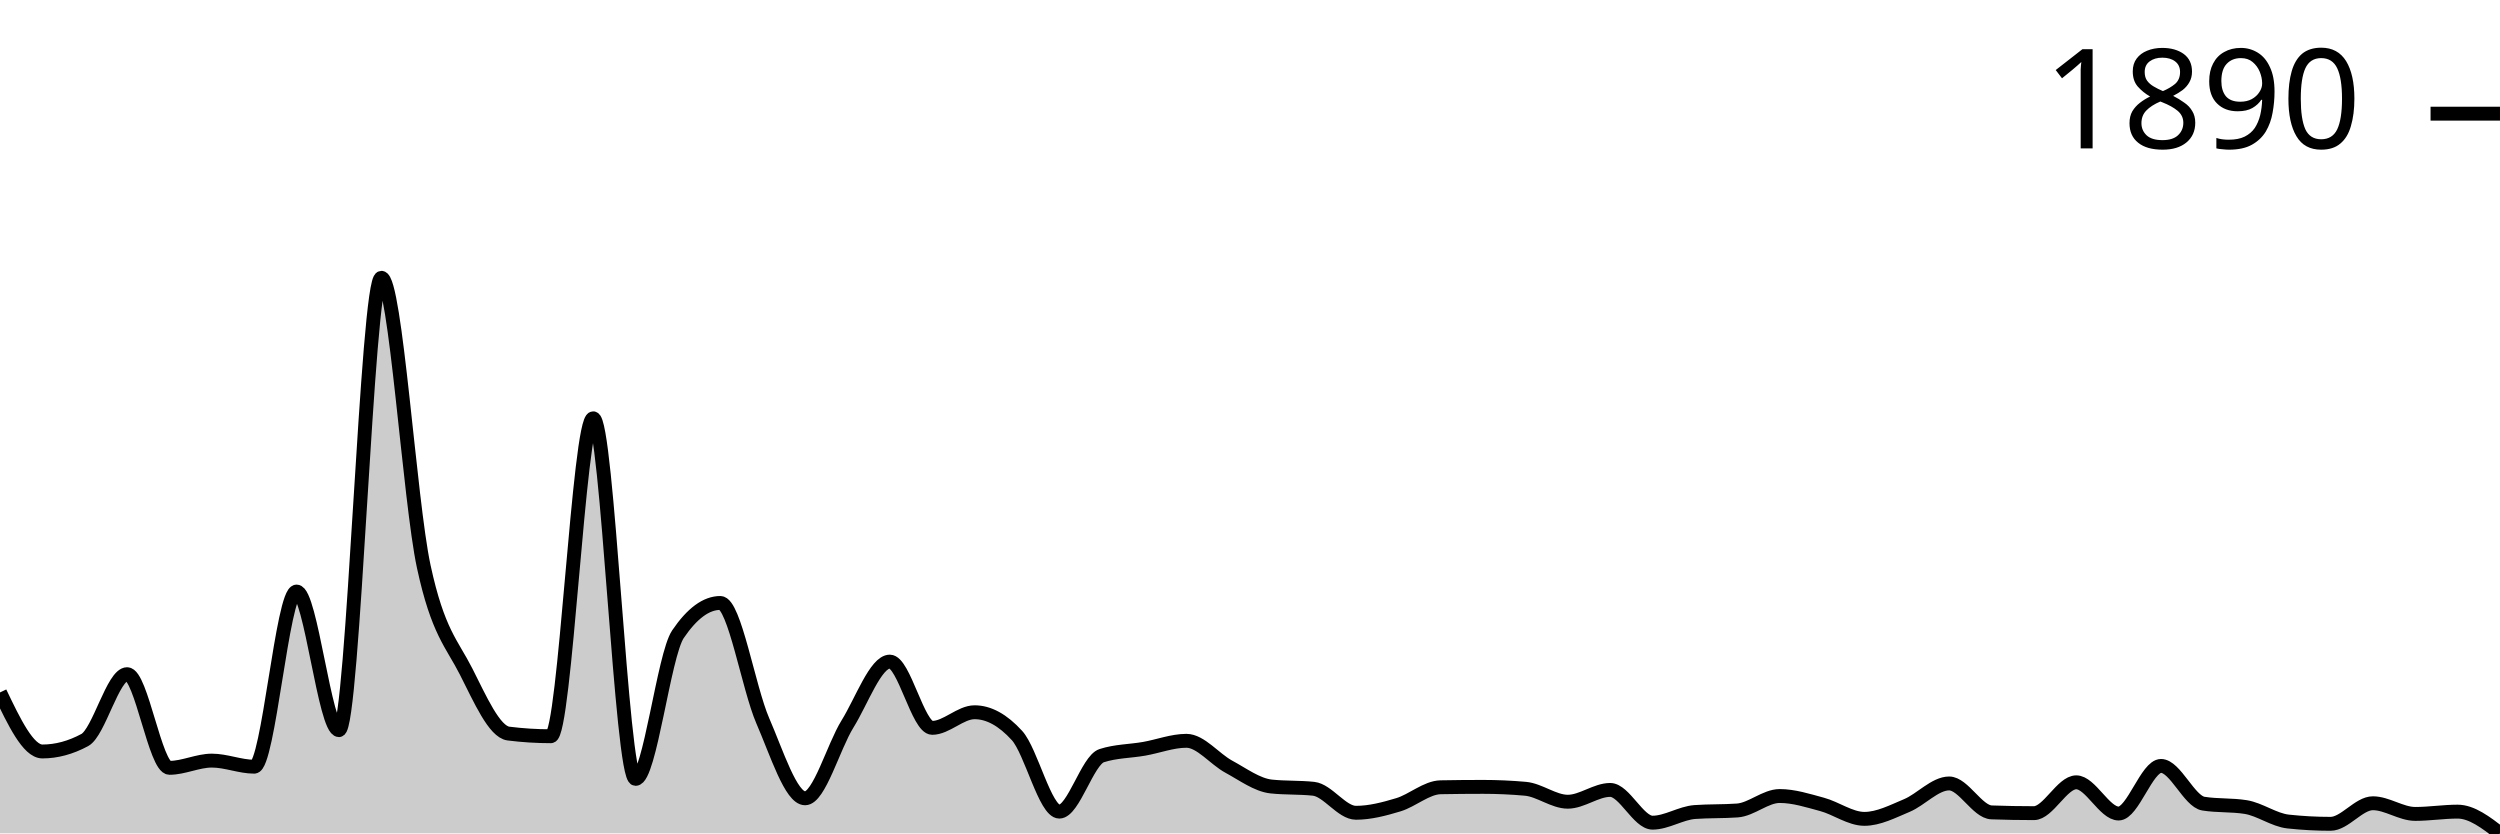
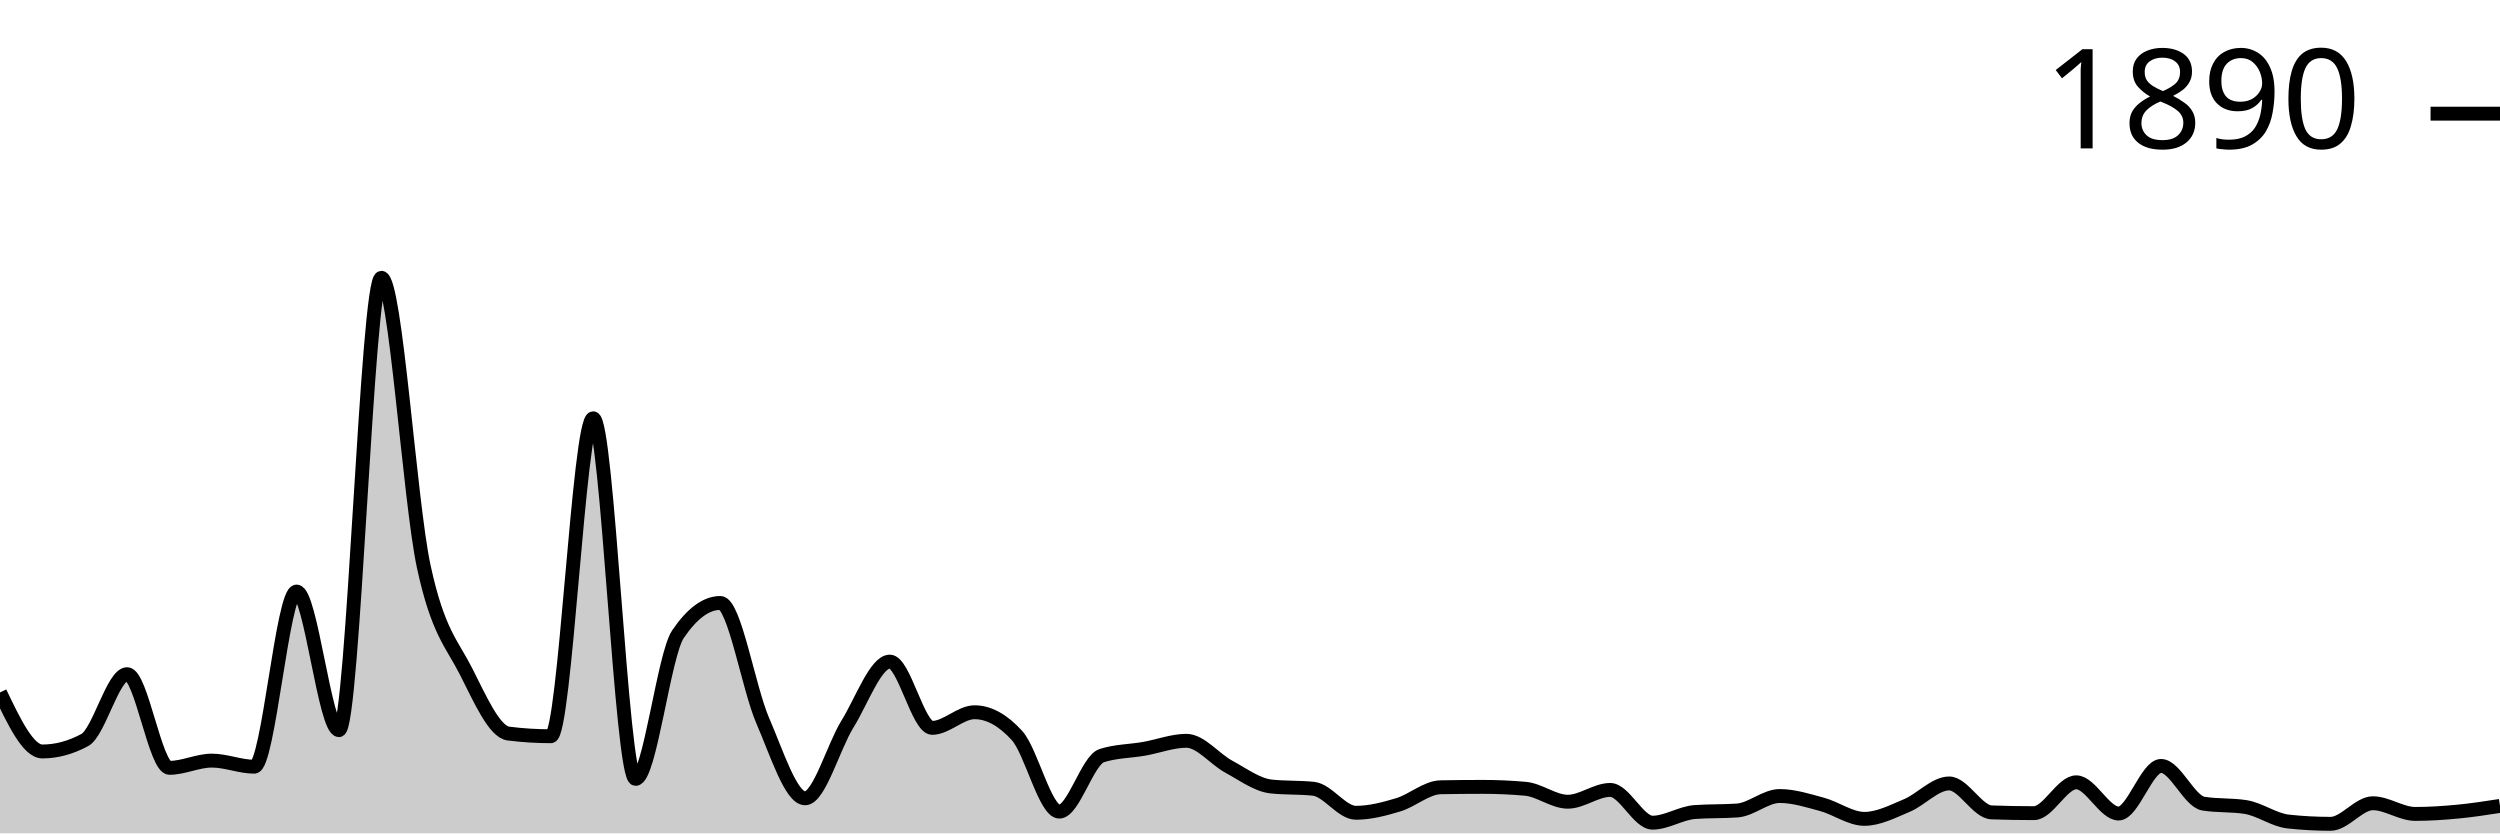
<svg xmlns="http://www.w3.org/2000/svg" viewBox="0 0 180 60">
  <g transform="translate(0,20)">
-     <path class="area" fill="rgba(0, 0, 0, 0.2)" d="M0,29.856C1.017,31.981,2.034,34.106,3.051,34.106C4.068,34.106,5.085,33.831,6.102,33.283C7.119,32.735,8.136,28.54,9.153,28.54C10.169,28.54,11.186,35.284,12.203,35.284C13.22,35.284,14.237,34.764,15.254,34.764C16.271,34.764,17.288,35.202,18.305,35.202C19.322,35.202,20.339,22.591,21.356,22.591C22.373,22.591,23.39,32.57,24.407,32.57C25.424,32.57,26.441,0,27.458,0C28.475,0,29.492,16.057,30.508,20.781C31.525,25.506,32.542,26.342,33.559,28.348C34.576,30.354,35.593,32.689,36.61,32.817C37.627,32.945,38.644,33.009,39.661,33.009C40.678,33.009,41.695,10.117,42.712,10.117C43.729,10.117,44.746,36.08,45.763,36.08C46.78,36.08,47.797,27.16,48.814,25.661C49.831,24.163,50.847,23.413,51.864,23.413C52.881,23.413,53.898,29.541,54.915,31.885C55.932,34.229,56.949,37.478,57.966,37.478C58.983,37.478,60,33.772,61.017,32.132C62.034,30.491,63.051,27.635,64.068,27.635C65.085,27.635,66.102,32.406,67.119,32.406C68.136,32.406,69.153,31.282,70.169,31.282C71.186,31.282,72.203,31.839,73.22,32.954C74.237,34.069,75.254,38.437,76.271,38.437C77.288,38.437,78.305,34.736,79.322,34.407C80.339,34.078,81.356,34.092,82.373,33.914C83.39,33.735,84.407,33.338,85.424,33.338C86.441,33.338,87.458,34.654,88.475,35.202C89.492,35.751,90.508,36.518,91.525,36.628C92.542,36.737,93.559,36.683,94.576,36.792C95.593,36.902,96.61,38.52,97.627,38.52C98.644,38.52,99.661,38.25,100.678,37.944C101.695,37.638,102.712,36.701,103.729,36.683C104.746,36.664,105.763,36.655,106.78,36.655C107.797,36.655,108.814,36.701,109.831,36.792C110.847,36.884,111.864,37.724,112.881,37.724C113.898,37.724,114.915,36.875,115.932,36.875C116.949,36.875,117.966,39.232,118.983,39.232C120,39.232,121.017,38.538,122.034,38.465C123.051,38.392,124.068,38.428,125.085,38.355C126.102,38.282,127.119,37.313,128.136,37.313C129.153,37.313,130.169,37.642,131.186,37.916C132.203,38.191,133.22,38.958,134.237,38.958C135.254,38.958,136.271,38.424,137.288,37.999C138.305,37.574,139.322,36.408,140.339,36.408C141.356,36.408,142.373,38.456,143.39,38.492C144.407,38.529,145.424,38.547,146.441,38.547C147.458,38.547,148.475,36.326,149.492,36.326C150.508,36.326,151.525,38.574,152.542,38.574C153.559,38.574,154.576,35.147,155.593,35.147C156.61,35.147,157.627,37.697,158.644,37.862C159.661,38.026,160.678,37.944,161.695,38.108C162.712,38.273,163.729,39.04,164.746,39.15C165.763,39.26,166.78,39.315,167.797,39.315C168.814,39.315,169.831,37.834,170.847,37.834C171.864,37.834,172.881,38.602,173.898,38.602C174.915,38.602,175.932,38.437,176.949,38.437C177.966,38.437,178.983,39.219,180,40L180,40C178.983,40,177.966,40,176.949,40C175.932,40,174.915,40,173.898,40C172.881,40,171.864,40,170.847,40C169.831,40,168.814,40,167.797,40C166.78,40,165.763,40,164.746,40C163.729,40,162.712,40,161.695,40C160.678,40,159.661,40,158.644,40C157.627,40,156.61,40,155.593,40C154.576,40,153.559,40,152.542,40C151.525,40,150.508,40,149.492,40C148.475,40,147.458,40,146.441,40C145.424,40,144.407,40,143.39,40C142.373,40,141.356,40,140.339,40C139.322,40,138.305,40,137.288,40C136.271,40,135.254,40,134.237,40C133.22,40,132.203,40,131.186,40C130.169,40,129.153,40,128.136,40C127.119,40,126.102,40,125.085,40C124.068,40,123.051,40,122.034,40C121.017,40,120,40,118.983,40C117.966,40,116.949,40,115.932,40C114.915,40,113.898,40,112.881,40C111.864,40,110.847,40,109.831,40C108.814,40,107.797,40,106.78,40C105.763,40,104.746,40,103.729,40C102.712,40,101.695,40,100.678,40C99.661,40,98.644,40,97.627,40C96.61,40,95.593,40,94.576,40C93.559,40,92.542,40,91.525,40C90.508,40,89.492,40,88.475,40C87.458,40,86.441,40,85.424,40C84.407,40,83.39,40,82.373,40C81.356,40,80.339,40,79.322,40C78.305,40,77.288,40,76.271,40C75.254,40,74.237,40,73.22,40C72.203,40,71.186,40,70.169,40C69.153,40,68.136,40,67.119,40C66.102,40,65.085,40,64.068,40C63.051,40,62.034,40,61.017,40C60,40,58.983,40,57.966,40C56.949,40,55.932,40,54.915,40C53.898,40,52.881,40,51.864,40C50.847,40,49.831,40,48.814,40C47.797,40,46.78,40,45.763,40C44.746,40,43.729,40,42.712,40C41.695,40,40.678,40,39.661,40C38.644,40,37.627,40,36.61,40C35.593,40,34.576,40,33.559,40C32.542,40,31.525,40,30.508,40C29.492,40,28.475,40,27.458,40C26.441,40,25.424,40,24.407,40C23.39,40,22.373,40,21.356,40C20.339,40,19.322,40,18.305,40C17.288,40,16.271,40,15.254,40C14.237,40,13.22,40,12.203,40C11.186,40,10.169,40,9.153,40C8.136,40,7.119,40,6.102,40C5.085,40,4.068,40,3.051,40C2.034,40,1.017,40,0,40Z" />
-     <path class="line" stroke="black" fill="none" d="M0,29.856C1.017,31.981,2.034,34.106,3.051,34.106C4.068,34.106,5.085,33.831,6.102,33.283C7.119,32.735,8.136,28.54,9.153,28.54C10.169,28.54,11.186,35.284,12.203,35.284C13.22,35.284,14.237,34.764,15.254,34.764C16.271,34.764,17.288,35.202,18.305,35.202C19.322,35.202,20.339,22.591,21.356,22.591C22.373,22.591,23.39,32.57,24.407,32.57C25.424,32.57,26.441,0,27.458,0C28.475,0,29.492,16.057,30.508,20.781C31.525,25.506,32.542,26.342,33.559,28.348C34.576,30.354,35.593,32.689,36.61,32.817C37.627,32.945,38.644,33.009,39.661,33.009C40.678,33.009,41.695,10.117,42.712,10.117C43.729,10.117,44.746,36.08,45.763,36.08C46.78,36.08,47.797,27.16,48.814,25.661C49.831,24.163,50.847,23.413,51.864,23.413C52.881,23.413,53.898,29.541,54.915,31.885C55.932,34.229,56.949,37.478,57.966,37.478C58.983,37.478,60,33.772,61.017,32.132C62.034,30.491,63.051,27.635,64.068,27.635C65.085,27.635,66.102,32.406,67.119,32.406C68.136,32.406,69.153,31.282,70.169,31.282C71.186,31.282,72.203,31.839,73.22,32.954C74.237,34.069,75.254,38.437,76.271,38.437C77.288,38.437,78.305,34.736,79.322,34.407C80.339,34.078,81.356,34.092,82.373,33.914C83.39,33.735,84.407,33.338,85.424,33.338C86.441,33.338,87.458,34.654,88.475,35.202C89.492,35.751,90.508,36.518,91.525,36.628C92.542,36.737,93.559,36.683,94.576,36.792C95.593,36.902,96.61,38.52,97.627,38.52C98.644,38.52,99.661,38.25,100.678,37.944C101.695,37.638,102.712,36.701,103.729,36.683C104.746,36.664,105.763,36.655,106.78,36.655C107.797,36.655,108.814,36.701,109.831,36.792C110.847,36.884,111.864,37.724,112.881,37.724C113.898,37.724,114.915,36.875,115.932,36.875C116.949,36.875,117.966,39.232,118.983,39.232C120,39.232,121.017,38.538,122.034,38.465C123.051,38.392,124.068,38.428,125.085,38.355C126.102,38.282,127.119,37.313,128.136,37.313C129.153,37.313,130.169,37.642,131.186,37.916C132.203,38.191,133.22,38.958,134.237,38.958C135.254,38.958,136.271,38.424,137.288,37.999C138.305,37.574,139.322,36.408,140.339,36.408C141.356,36.408,142.373,38.456,143.39,38.492C144.407,38.529,145.424,38.547,146.441,38.547C147.458,38.547,148.475,36.326,149.492,36.326C150.508,36.326,151.525,38.574,152.542,38.574C153.559,38.574,154.576,35.147,155.593,35.147C156.61,35.147,157.627,37.697,158.644,37.862C159.661,38.026,160.678,37.944,161.695,38.108C162.712,38.273,163.729,39.04,164.746,39.15C165.763,39.26,166.78,39.315,167.797,39.315C168.814,39.315,169.831,37.834,170.847,37.834C171.864,37.834,172.881,38.602,173.898,38.602C174.915,38.602,175.932,38.437,176.949,38.437C177.966,38.437,178.983,39.219,180,40" />
+     <path class="area" fill="rgba(0, 0, 0, 0.2)" d="M0,29.856C1.017,31.981,2.034,34.106,3.051,34.106C4.068,34.106,5.085,33.831,6.102,33.283C7.119,32.735,8.136,28.54,9.153,28.54C10.169,28.54,11.186,35.284,12.203,35.284C13.22,35.284,14.237,34.764,15.254,34.764C16.271,34.764,17.288,35.202,18.305,35.202C19.322,35.202,20.339,22.591,21.356,22.591C22.373,22.591,23.39,32.57,24.407,32.57C25.424,32.57,26.441,0,27.458,0C28.475,0,29.492,16.057,30.508,20.781C31.525,25.506,32.542,26.342,33.559,28.348C34.576,30.354,35.593,32.689,36.61,32.817C37.627,32.945,38.644,33.009,39.661,33.009C40.678,33.009,41.695,10.117,42.712,10.117C43.729,10.117,44.746,36.08,45.763,36.08C46.78,36.08,47.797,27.16,48.814,25.661C49.831,24.163,50.847,23.413,51.864,23.413C52.881,23.413,53.898,29.541,54.915,31.885C55.932,34.229,56.949,37.478,57.966,37.478C58.983,37.478,60,33.772,61.017,32.132C62.034,30.491,63.051,27.635,64.068,27.635C65.085,27.635,66.102,32.406,67.119,32.406C68.136,32.406,69.153,31.282,70.169,31.282C71.186,31.282,72.203,31.839,73.22,32.954C74.237,34.069,75.254,38.437,76.271,38.437C77.288,38.437,78.305,34.736,79.322,34.407C80.339,34.078,81.356,34.092,82.373,33.914C83.39,33.735,84.407,33.338,85.424,33.338C86.441,33.338,87.458,34.654,88.475,35.202C89.492,35.751,90.508,36.518,91.525,36.628C92.542,36.737,93.559,36.683,94.576,36.792C95.593,36.902,96.61,38.52,97.627,38.52C98.644,38.52,99.661,38.25,100.678,37.944C101.695,37.638,102.712,36.701,103.729,36.683C104.746,36.664,105.763,36.655,106.78,36.655C107.797,36.655,108.814,36.701,109.831,36.792C110.847,36.884,111.864,37.724,112.881,37.724C113.898,37.724,114.915,36.875,115.932,36.875C116.949,36.875,117.966,39.232,118.983,39.232C120,39.232,121.017,38.538,122.034,38.465C123.051,38.392,124.068,38.428,125.085,38.355C126.102,38.282,127.119,37.313,128.136,37.313C129.153,37.313,130.169,37.642,131.186,37.916C132.203,38.191,133.22,38.958,134.237,38.958C135.254,38.958,136.271,38.424,137.288,37.999C138.305,37.574,139.322,36.408,140.339,36.408C141.356,36.408,142.373,38.456,143.39,38.492C144.407,38.529,145.424,38.547,146.441,38.547C147.458,38.547,148.475,36.326,149.492,36.326C150.508,36.326,151.525,38.574,152.542,38.574C153.559,38.574,154.576,35.147,155.593,35.147C156.61,35.147,157.627,37.697,158.644,37.862C159.661,38.026,160.678,37.944,161.695,38.108C162.712,38.273,163.729,39.04,164.746,39.15C165.763,39.26,166.78,39.315,167.797,39.315C168.814,39.315,169.831,37.834,170.847,37.834C171.864,37.834,172.881,38.602,173.898,38.602C174.915,38.602,175.932,38.533,176.949,38.437C177.966,38.341,178.983,38.184,180,38.026L180,40C178.983,40,177.966,40,176.949,40C175.932,40,174.915,40,173.898,40C172.881,40,171.864,40,170.847,40C169.831,40,168.814,40,167.797,40C166.78,40,165.763,40,164.746,40C163.729,40,162.712,40,161.695,40C160.678,40,159.661,40,158.644,40C157.627,40,156.61,40,155.593,40C154.576,40,153.559,40,152.542,40C151.525,40,150.508,40,149.492,40C148.475,40,147.458,40,146.441,40C145.424,40,144.407,40,143.39,40C142.373,40,141.356,40,140.339,40C139.322,40,138.305,40,137.288,40C136.271,40,135.254,40,134.237,40C133.22,40,132.203,40,131.186,40C130.169,40,129.153,40,128.136,40C127.119,40,126.102,40,125.085,40C124.068,40,123.051,40,122.034,40C121.017,40,120,40,118.983,40C117.966,40,116.949,40,115.932,40C114.915,40,113.898,40,112.881,40C111.864,40,110.847,40,109.831,40C108.814,40,107.797,40,106.78,40C105.763,40,104.746,40,103.729,40C102.712,40,101.695,40,100.678,40C99.661,40,98.644,40,97.627,40C96.61,40,95.593,40,94.576,40C93.559,40,92.542,40,91.525,40C90.508,40,89.492,40,88.475,40C87.458,40,86.441,40,85.424,40C84.407,40,83.39,40,82.373,40C81.356,40,80.339,40,79.322,40C78.305,40,77.288,40,76.271,40C75.254,40,74.237,40,73.22,40C72.203,40,71.186,40,70.169,40C69.153,40,68.136,40,67.119,40C66.102,40,65.085,40,64.068,40C63.051,40,62.034,40,61.017,40C60,40,58.983,40,57.966,40C56.949,40,55.932,40,54.915,40C53.898,40,52.881,40,51.864,40C50.847,40,49.831,40,48.814,40C47.797,40,46.78,40,45.763,40C44.746,40,43.729,40,42.712,40C41.695,40,40.678,40,39.661,40C38.644,40,37.627,40,36.61,40C35.593,40,34.576,40,33.559,40C32.542,40,31.525,40,30.508,40C29.492,40,28.475,40,27.458,40C26.441,40,25.424,40,24.407,40C23.39,40,22.373,40,21.356,40C20.339,40,19.322,40,18.305,40C17.288,40,16.271,40,15.254,40C14.237,40,13.22,40,12.203,40C11.186,40,10.169,40,9.153,40C8.136,40,7.119,40,6.102,40C5.085,40,4.068,40,3.051,40C2.034,40,1.017,40,0,40Z" />
+     <path class="line" stroke="black" fill="none" d="M0,29.856C1.017,31.981,2.034,34.106,3.051,34.106C4.068,34.106,5.085,33.831,6.102,33.283C7.119,32.735,8.136,28.54,9.153,28.54C10.169,28.54,11.186,35.284,12.203,35.284C13.22,35.284,14.237,34.764,15.254,34.764C16.271,34.764,17.288,35.202,18.305,35.202C19.322,35.202,20.339,22.591,21.356,22.591C22.373,22.591,23.39,32.57,24.407,32.57C25.424,32.57,26.441,0,27.458,0C28.475,0,29.492,16.057,30.508,20.781C31.525,25.506,32.542,26.342,33.559,28.348C34.576,30.354,35.593,32.689,36.61,32.817C37.627,32.945,38.644,33.009,39.661,33.009C40.678,33.009,41.695,10.117,42.712,10.117C43.729,10.117,44.746,36.08,45.763,36.08C46.78,36.08,47.797,27.16,48.814,25.661C49.831,24.163,50.847,23.413,51.864,23.413C52.881,23.413,53.898,29.541,54.915,31.885C55.932,34.229,56.949,37.478,57.966,37.478C58.983,37.478,60,33.772,61.017,32.132C62.034,30.491,63.051,27.635,64.068,27.635C65.085,27.635,66.102,32.406,67.119,32.406C68.136,32.406,69.153,31.282,70.169,31.282C71.186,31.282,72.203,31.839,73.22,32.954C74.237,34.069,75.254,38.437,76.271,38.437C77.288,38.437,78.305,34.736,79.322,34.407C80.339,34.078,81.356,34.092,82.373,33.914C83.39,33.735,84.407,33.338,85.424,33.338C86.441,33.338,87.458,34.654,88.475,35.202C89.492,35.751,90.508,36.518,91.525,36.628C92.542,36.737,93.559,36.683,94.576,36.792C95.593,36.902,96.61,38.52,97.627,38.52C98.644,38.52,99.661,38.25,100.678,37.944C101.695,37.638,102.712,36.701,103.729,36.683C104.746,36.664,105.763,36.655,106.78,36.655C107.797,36.655,108.814,36.701,109.831,36.792C110.847,36.884,111.864,37.724,112.881,37.724C113.898,37.724,114.915,36.875,115.932,36.875C116.949,36.875,117.966,39.232,118.983,39.232C120,39.232,121.017,38.538,122.034,38.465C123.051,38.392,124.068,38.428,125.085,38.355C126.102,38.282,127.119,37.313,128.136,37.313C129.153,37.313,130.169,37.642,131.186,37.916C132.203,38.191,133.22,38.958,134.237,38.958C135.254,38.958,136.271,38.424,137.288,37.999C138.305,37.574,139.322,36.408,140.339,36.408C141.356,36.408,142.373,38.456,143.39,38.492C144.407,38.529,145.424,38.547,146.441,38.547C147.458,38.547,148.475,36.326,149.492,36.326C150.508,36.326,151.525,38.574,152.542,38.574C153.559,38.574,154.576,35.147,155.593,35.147C156.61,35.147,157.627,37.697,158.644,37.862C159.661,38.026,160.678,37.944,161.695,38.108C162.712,38.273,163.729,39.04,164.746,39.15C165.763,39.26,166.78,39.315,167.797,39.315C168.814,39.315,169.831,37.834,170.847,37.834C171.864,37.834,172.881,38.602,173.898,38.602C174.915,38.602,175.932,38.533,176.949,38.437C177.966,38.341,178.983,38.184,180,38.026" />
    <path class="axis-ceiling" stroke-width="1" stroke="black" fill="none" d="M175,-11.816L180,-11.816" />
    <text class="axis-ceiling-label" font-family="sans-serif" text-anchor="end" font-size="10px" x="170" y="-9.316">1890</text>
  </g>
</svg>
